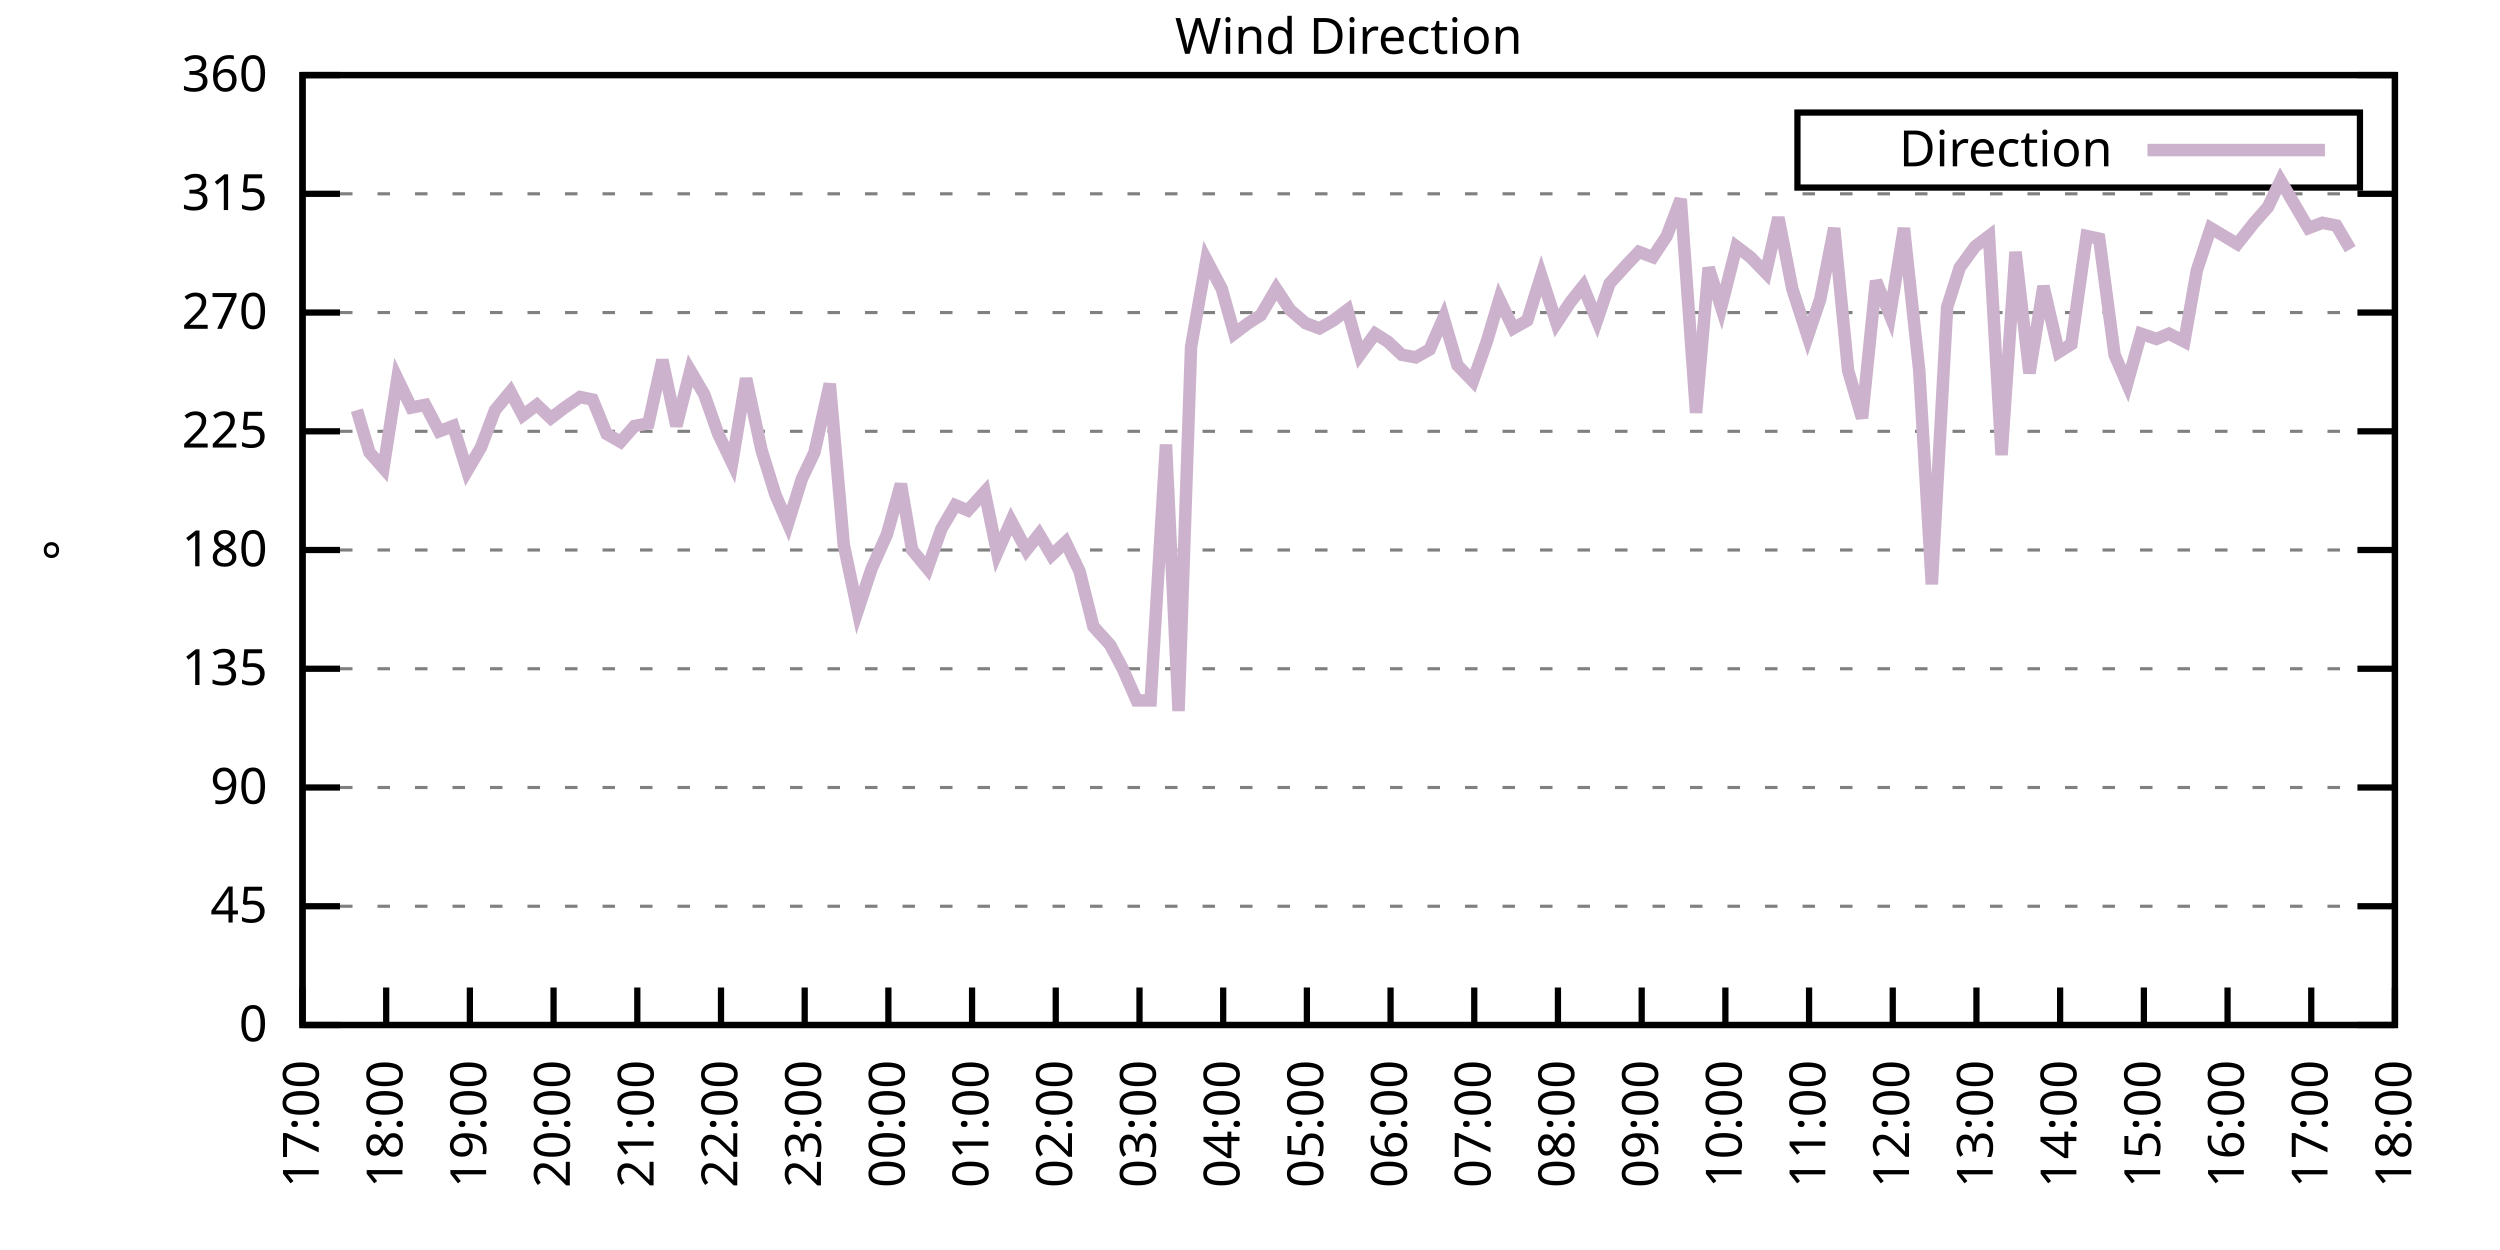
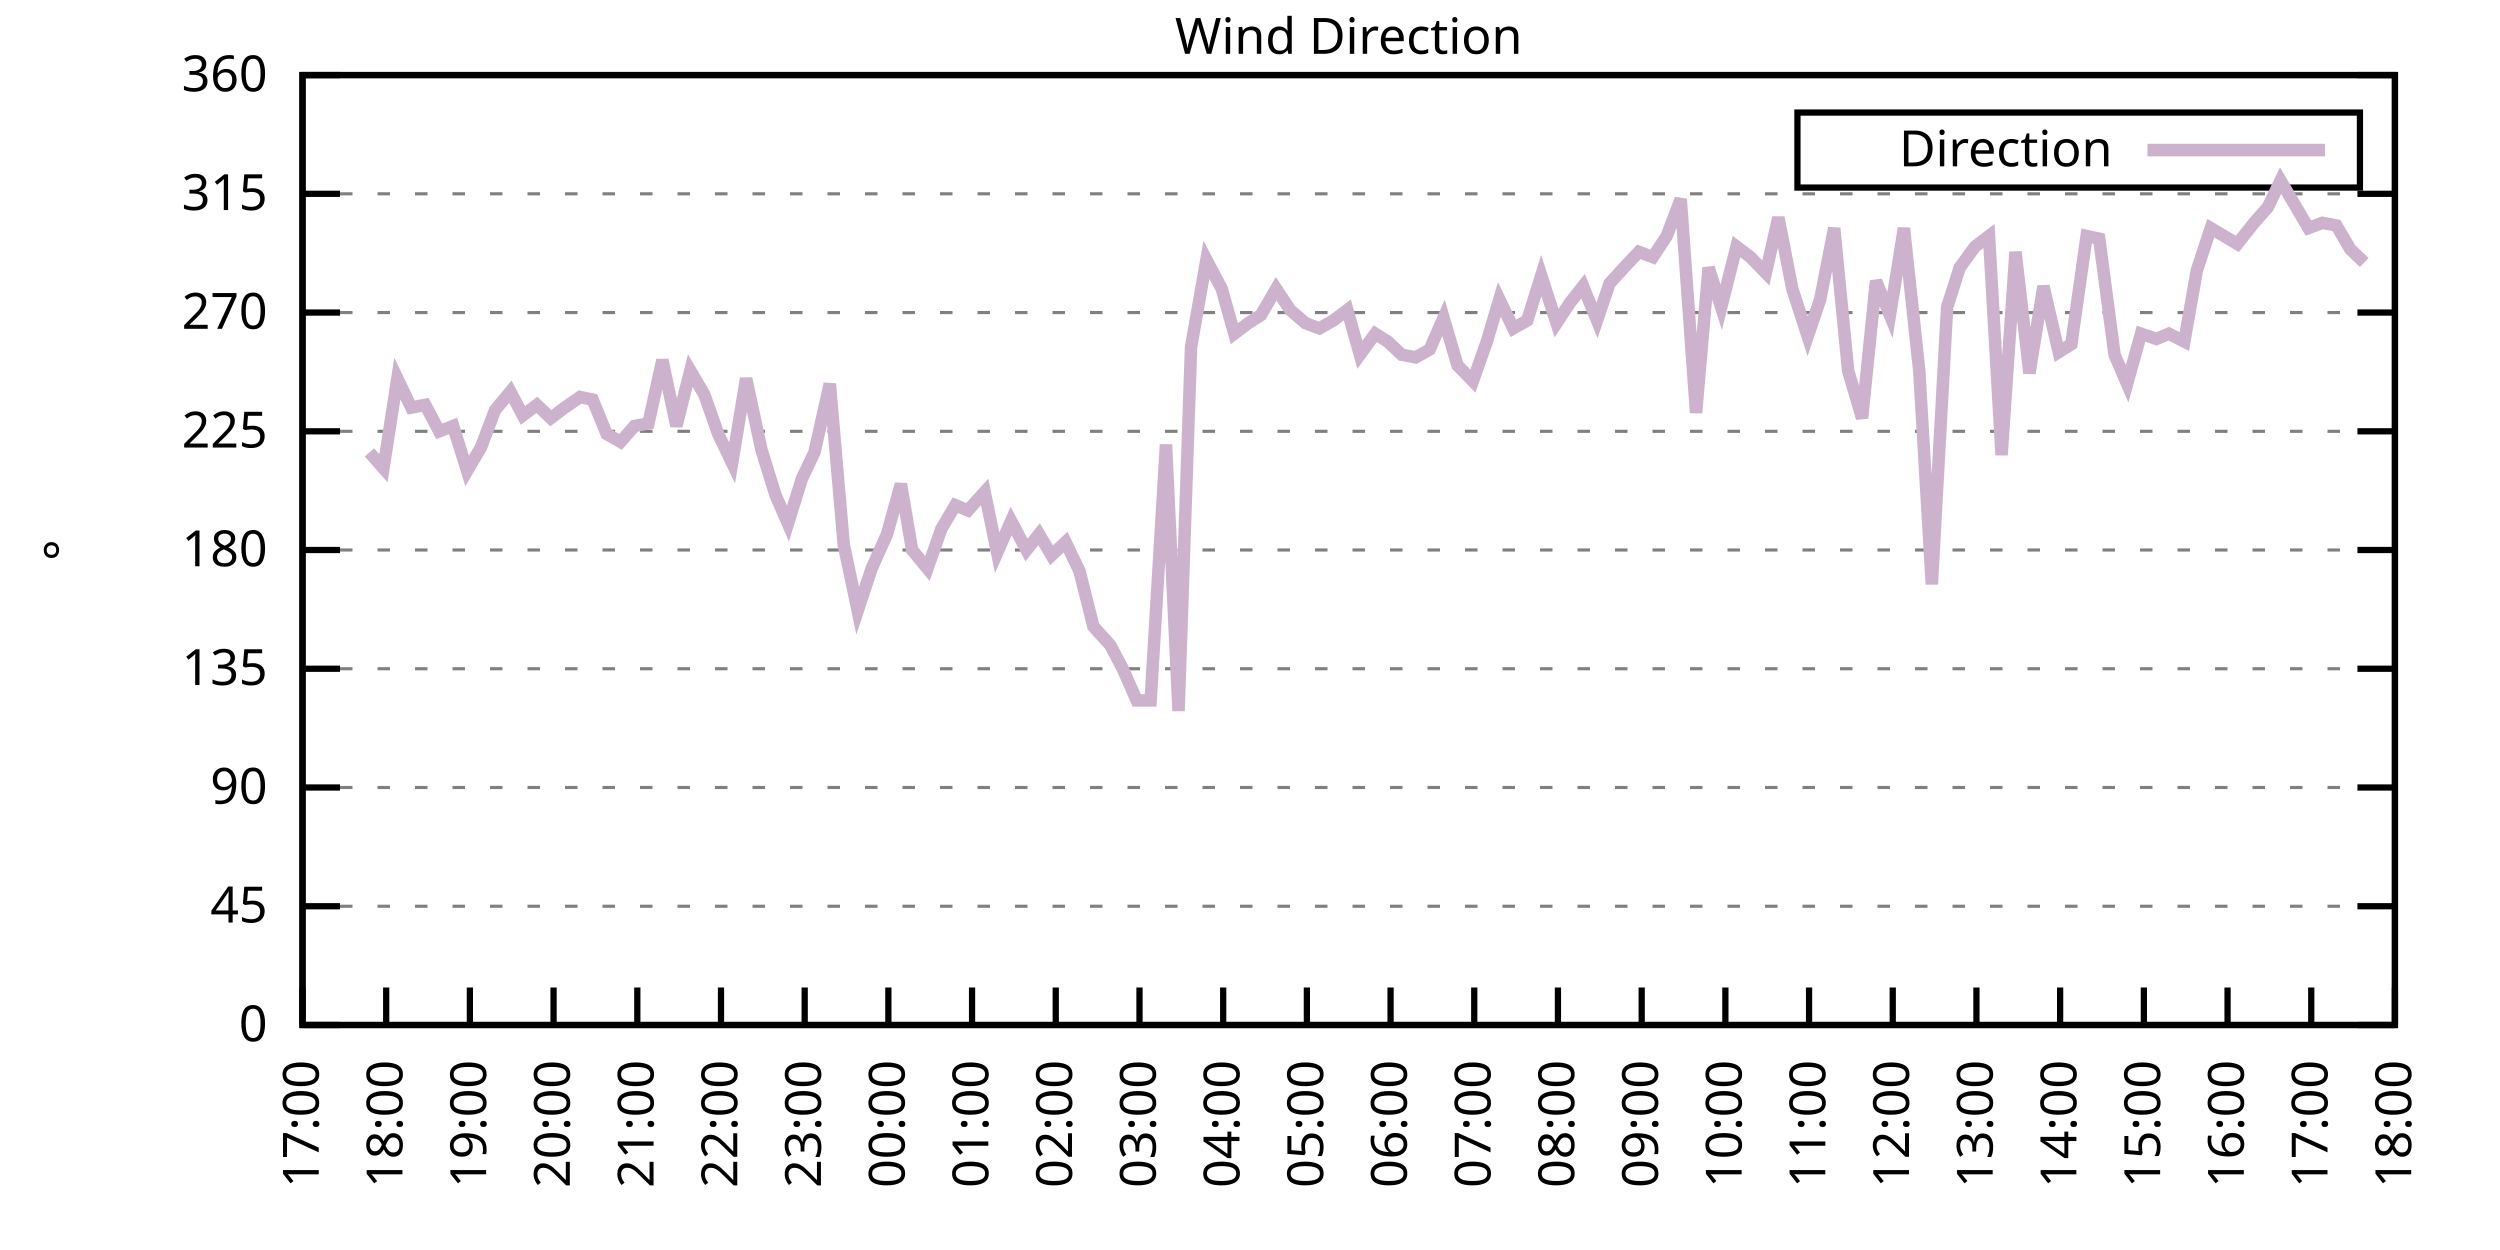
<svg xmlns="http://www.w3.org/2000/svg" xmlns:xlink="http://www.w3.org/1999/xlink" width="400" height="200" viewBox="0 0 400 200">
  <g id="gnuplot_canvas">
    <rect x="0" y="0" width="400" height="200" fill="none" />
    <defs>
      <circle id="gpDot" r="0.5" stroke-width="0.5" stroke="currentColor" />
      <path id="gpPt0" stroke-width="0.333" stroke="currentColor" d="M-1,0 h2 M0,-1 v2" />
      <path id="gpPt1" stroke-width="0.333" stroke="currentColor" d="M-1,-1 L1,1 M1,-1 L-1,1" />
      <path id="gpPt2" stroke-width="0.333" stroke="currentColor" d="M-1,0 L1,0 M0,-1 L0,1 M-1,-1 L1,1 M-1,1 L1,-1" />
      <rect id="gpPt3" stroke-width="0.333" stroke="currentColor" x="-1" y="-1" width="2" height="2" />
      <rect id="gpPt4" stroke-width="0.333" stroke="currentColor" fill="currentColor" x="-1" y="-1" width="2" height="2" />
      <circle id="gpPt5" stroke-width="0.333" stroke="currentColor" cx="0" cy="0" r="1" />
      <use xlink:href="#gpPt5" id="gpPt6" fill="currentColor" stroke="none" />
      <path id="gpPt7" stroke-width="0.333" stroke="currentColor" d="M0,-1.33 L-1.33,0.67 L1.33,0.67 z" />
      <use xlink:href="#gpPt7" id="gpPt8" fill="currentColor" stroke="none" />
      <use xlink:href="#gpPt7" id="gpPt9" stroke="currentColor" transform="rotate(180)" />
      <use xlink:href="#gpPt9" id="gpPt10" fill="currentColor" stroke="none" />
      <use xlink:href="#gpPt3" id="gpPt11" stroke="currentColor" transform="rotate(45)" />
      <use xlink:href="#gpPt11" id="gpPt12" fill="currentColor" stroke="none" />
      <path id="gpPt13" stroke-width="0.333" stroke="currentColor" d="M0,1.330 L1.265,0.411 L0.782,-1.067 L-0.782,-1.076 L-1.265,0.411 z" />
      <use xlink:href="#gpPt13" id="gpPt14" fill="currentColor" stroke="none" />
      <filter id="textbox" filterUnits="objectBoundingBox" x="0" y="0" height="1" width="1">
        <feFlood flood-color="white" flood-opacity="1" result="bgnd" />
        <feComposite in="SourceGraphic" in2="bgnd" operator="atop" />
      </filter>
      <filter id="greybox" filterUnits="objectBoundingBox" x="0" y="0" height="1" width="1">
        <feFlood flood-color="lightgrey" flood-opacity="1" result="grey" />
        <feComposite in="SourceGraphic" in2="grey" operator="atop" />
      </filter>
    </defs>
    <g fill="none" color="white" stroke="currentColor" stroke-width="1.00" stroke-linecap="butt" stroke-linejoin="miter">
</g>
    <g fill="none" color="black" stroke="currentColor" stroke-width="1.00" stroke-linecap="butt" stroke-linejoin="miter">
      <g stroke="none" shape-rendering="crispEdges">
        <polygon fill="rgb(255, 255, 255)" points="48.40,164.00 383.18,164.00 383.18,12.02 48.40,12.02 " />
      </g>
    </g>
    <g fill="none" color="black" stroke="currentColor" stroke-width="1.00" stroke-linecap="butt" stroke-linejoin="miter">
</g>
    <g fill="none" color="black" stroke="black" stroke-width="0.50" stroke-linecap="butt" stroke-linejoin="miter">
</g>
    <g fill="none" color="gray" stroke="currentColor" stroke-width="0.50" stroke-linecap="butt" stroke-linejoin="miter">
      <path stroke="gray" stroke-dasharray="2,4" class="gridline" d="M48.40,164.00 L383.19,164.00  " />
    </g>
    <g fill="none" color="gray" stroke="gray" stroke-width="1.00" stroke-linecap="butt" stroke-linejoin="miter">
</g>
    <g fill="none" color="black" stroke="currentColor" stroke-width="1.00" stroke-linecap="butt" stroke-linejoin="miter">
      <path stroke="black" d="M48.40,164.00 L54.40,164.00 M383.19,164.00 L377.19,164.00  " />
      <g transform="translate(42.80,166.60)" stroke="none" fill="black" font-family="Sans" font-size="8.00" text-anchor="end">
        <text>
          <tspan font-family="Sans"> 0</tspan>
        </text>
      </g>
    </g>
    <g fill="none" color="black" stroke="currentColor" stroke-width="1.00" stroke-linecap="butt" stroke-linejoin="miter">
</g>
    <g fill="none" color="black" stroke="black" stroke-width="0.50" stroke-linecap="butt" stroke-linejoin="miter">
</g>
    <g fill="none" color="gray" stroke="currentColor" stroke-width="0.50" stroke-linecap="butt" stroke-linejoin="miter">
      <path stroke="gray" stroke-dasharray="2,4" class="gridline" d="M48.40,145.00 L383.19,145.00  " />
    </g>
    <g fill="none" color="gray" stroke="gray" stroke-width="1.00" stroke-linecap="butt" stroke-linejoin="miter">
</g>
    <g fill="none" color="black" stroke="currentColor" stroke-width="1.00" stroke-linecap="butt" stroke-linejoin="miter">
      <path stroke="black" d="M48.40,145.00 L54.40,145.00 M383.19,145.00 L377.19,145.00  " />
      <g transform="translate(42.80,147.60)" stroke="none" fill="black" font-family="Sans" font-size="8.00" text-anchor="end">
        <text>
          <tspan font-family="Sans"> 45</tspan>
        </text>
      </g>
    </g>
    <g fill="none" color="black" stroke="currentColor" stroke-width="1.00" stroke-linecap="butt" stroke-linejoin="miter">
</g>
    <g fill="none" color="black" stroke="black" stroke-width="0.50" stroke-linecap="butt" stroke-linejoin="miter">
</g>
    <g fill="none" color="gray" stroke="currentColor" stroke-width="0.50" stroke-linecap="butt" stroke-linejoin="miter">
      <path stroke="gray" stroke-dasharray="2,4" class="gridline" d="M48.40,126.00 L383.19,126.00  " />
    </g>
    <g fill="none" color="gray" stroke="gray" stroke-width="1.00" stroke-linecap="butt" stroke-linejoin="miter">
</g>
    <g fill="none" color="black" stroke="currentColor" stroke-width="1.00" stroke-linecap="butt" stroke-linejoin="miter">
      <path stroke="black" d="M48.40,126.00 L54.40,126.00 M383.19,126.00 L377.19,126.00  " />
      <g transform="translate(42.80,128.60)" stroke="none" fill="black" font-family="Sans" font-size="8.00" text-anchor="end">
        <text>
          <tspan font-family="Sans"> 90</tspan>
        </text>
      </g>
    </g>
    <g fill="none" color="black" stroke="currentColor" stroke-width="1.00" stroke-linecap="butt" stroke-linejoin="miter">
</g>
    <g fill="none" color="black" stroke="black" stroke-width="0.50" stroke-linecap="butt" stroke-linejoin="miter">
</g>
    <g fill="none" color="gray" stroke="currentColor" stroke-width="0.50" stroke-linecap="butt" stroke-linejoin="miter">
      <path stroke="gray" stroke-dasharray="2,4" class="gridline" d="M48.40,107.00 L383.19,107.00  " />
    </g>
    <g fill="none" color="gray" stroke="gray" stroke-width="1.00" stroke-linecap="butt" stroke-linejoin="miter">
</g>
    <g fill="none" color="black" stroke="currentColor" stroke-width="1.00" stroke-linecap="butt" stroke-linejoin="miter">
      <path stroke="black" d="M48.40,107.00 L54.40,107.00 M383.19,107.00 L377.19,107.00  " />
      <g transform="translate(42.80,109.60)" stroke="none" fill="black" font-family="Sans" font-size="8.00" text-anchor="end">
        <text>
          <tspan font-family="Sans"> 135</tspan>
        </text>
      </g>
    </g>
    <g fill="none" color="black" stroke="currentColor" stroke-width="1.00" stroke-linecap="butt" stroke-linejoin="miter">
</g>
    <g fill="none" color="black" stroke="black" stroke-width="0.50" stroke-linecap="butt" stroke-linejoin="miter">
</g>
    <g fill="none" color="gray" stroke="currentColor" stroke-width="0.50" stroke-linecap="butt" stroke-linejoin="miter">
      <path stroke="gray" stroke-dasharray="2,4" class="gridline" d="M48.40,88.00 L383.19,88.00  " />
    </g>
    <g fill="none" color="gray" stroke="gray" stroke-width="1.00" stroke-linecap="butt" stroke-linejoin="miter">
</g>
    <g fill="none" color="black" stroke="currentColor" stroke-width="1.00" stroke-linecap="butt" stroke-linejoin="miter">
      <path stroke="black" d="M48.40,88.00 L54.40,88.00 M383.19,88.00 L377.19,88.00  " />
      <g transform="translate(42.80,90.60)" stroke="none" fill="black" font-family="Sans" font-size="8.00" text-anchor="end">
        <text>
          <tspan font-family="Sans"> 180</tspan>
        </text>
      </g>
    </g>
    <g fill="none" color="black" stroke="currentColor" stroke-width="1.00" stroke-linecap="butt" stroke-linejoin="miter">
</g>
    <g fill="none" color="black" stroke="black" stroke-width="0.50" stroke-linecap="butt" stroke-linejoin="miter">
</g>
    <g fill="none" color="gray" stroke="currentColor" stroke-width="0.50" stroke-linecap="butt" stroke-linejoin="miter">
      <path stroke="gray" stroke-dasharray="2,4" class="gridline" d="M48.40,69.01 L383.19,69.01  " />
    </g>
    <g fill="none" color="gray" stroke="gray" stroke-width="1.00" stroke-linecap="butt" stroke-linejoin="miter">
</g>
    <g fill="none" color="black" stroke="currentColor" stroke-width="1.00" stroke-linecap="butt" stroke-linejoin="miter">
      <path stroke="black" d="M48.40,69.01 L54.40,69.01 M383.19,69.01 L377.19,69.01  " />
      <g transform="translate(42.80,71.61)" stroke="none" fill="black" font-family="Sans" font-size="8.00" text-anchor="end">
        <text>
          <tspan font-family="Sans"> 225</tspan>
        </text>
      </g>
    </g>
    <g fill="none" color="black" stroke="currentColor" stroke-width="1.00" stroke-linecap="butt" stroke-linejoin="miter">
</g>
    <g fill="none" color="black" stroke="black" stroke-width="0.50" stroke-linecap="butt" stroke-linejoin="miter">
</g>
    <g fill="none" color="gray" stroke="currentColor" stroke-width="0.50" stroke-linecap="butt" stroke-linejoin="miter">
      <path stroke="gray" stroke-dasharray="2,4" class="gridline" d="M48.40,50.01 L383.19,50.01  " />
    </g>
    <g fill="none" color="gray" stroke="gray" stroke-width="1.00" stroke-linecap="butt" stroke-linejoin="miter">
</g>
    <g fill="none" color="black" stroke="currentColor" stroke-width="1.00" stroke-linecap="butt" stroke-linejoin="miter">
      <path stroke="black" d="M48.40,50.01 L54.40,50.01 M383.19,50.01 L377.19,50.01  " />
      <g transform="translate(42.80,52.61)" stroke="none" fill="black" font-family="Sans" font-size="8.00" text-anchor="end">
        <text>
          <tspan font-family="Sans"> 270</tspan>
        </text>
      </g>
    </g>
    <g fill="none" color="black" stroke="currentColor" stroke-width="1.00" stroke-linecap="butt" stroke-linejoin="miter">
</g>
    <g fill="none" color="black" stroke="black" stroke-width="0.50" stroke-linecap="butt" stroke-linejoin="miter">
</g>
    <g fill="none" color="gray" stroke="currentColor" stroke-width="0.50" stroke-linecap="butt" stroke-linejoin="miter">
      <path stroke="gray" stroke-dasharray="2,4" class="gridline" d="M48.40,31.01 L383.19,31.01  " />
    </g>
    <g fill="none" color="gray" stroke="gray" stroke-width="1.00" stroke-linecap="butt" stroke-linejoin="miter">
</g>
    <g fill="none" color="black" stroke="currentColor" stroke-width="1.00" stroke-linecap="butt" stroke-linejoin="miter">
      <path stroke="black" d="M48.40,31.01 L54.40,31.01 M383.19,31.01 L377.19,31.01  " />
      <g transform="translate(42.80,33.61)" stroke="none" fill="black" font-family="Sans" font-size="8.00" text-anchor="end">
        <text>
          <tspan font-family="Sans"> 315</tspan>
        </text>
      </g>
    </g>
    <g fill="none" color="black" stroke="currentColor" stroke-width="1.00" stroke-linecap="butt" stroke-linejoin="miter">
</g>
    <g fill="none" color="black" stroke="black" stroke-width="0.50" stroke-linecap="butt" stroke-linejoin="miter">
</g>
    <g fill="none" color="gray" stroke="currentColor" stroke-width="0.50" stroke-linecap="butt" stroke-linejoin="miter">
      <path stroke="gray" stroke-dasharray="2,4" class="gridline" d="M48.40,12.01 L383.19,12.01  " />
    </g>
    <g fill="none" color="gray" stroke="gray" stroke-width="1.00" stroke-linecap="butt" stroke-linejoin="miter">
</g>
    <g fill="none" color="black" stroke="currentColor" stroke-width="1.00" stroke-linecap="butt" stroke-linejoin="miter">
      <path stroke="black" d="M48.40,12.01 L54.40,12.01 M383.19,12.01 L377.19,12.01  " />
      <g transform="translate(42.80,14.61)" stroke="none" fill="black" font-family="Sans" font-size="8.00" text-anchor="end">
        <text>
          <tspan font-family="Sans"> 360</tspan>
        </text>
      </g>
    </g>
    <g fill="none" color="black" stroke="currentColor" stroke-width="1.00" stroke-linecap="butt" stroke-linejoin="miter">
      <path stroke="black" d="M48.40,164.00 L48.40,158.00  " />
      <g transform="translate(51.00,169.60) rotate(270.00)" stroke="none" fill="black" font-family="Sans" font-size="8.00" text-anchor="end">
        <text>
          <tspan font-family="Sans">17:00</tspan>
        </text>
      </g>
    </g>
    <g fill="none" color="black" stroke="currentColor" stroke-width="1.00" stroke-linecap="butt" stroke-linejoin="miter">
      <path stroke="black" d="M61.79,164.00 L61.79,158.00  " />
      <g transform="translate(64.39,169.60) rotate(270.00)" stroke="none" fill="black" font-family="Sans" font-size="8.00" text-anchor="end">
        <text>
          <tspan font-family="Sans">18:00</tspan>
        </text>
      </g>
    </g>
    <g fill="none" color="black" stroke="currentColor" stroke-width="1.00" stroke-linecap="butt" stroke-linejoin="miter">
      <path stroke="black" d="M75.18,164.00 L75.18,158.00  " />
      <g transform="translate(77.78,169.60) rotate(270.00)" stroke="none" fill="black" font-family="Sans" font-size="8.00" text-anchor="end">
        <text>
          <tspan font-family="Sans">19:00</tspan>
        </text>
      </g>
    </g>
    <g fill="none" color="black" stroke="currentColor" stroke-width="1.00" stroke-linecap="butt" stroke-linejoin="miter">
      <path stroke="black" d="M88.57,164.00 L88.57,158.00  " />
      <g transform="translate(91.17,169.60) rotate(270.00)" stroke="none" fill="black" font-family="Sans" font-size="8.00" text-anchor="end">
        <text>
          <tspan font-family="Sans">20:00</tspan>
        </text>
      </g>
    </g>
    <g fill="none" color="black" stroke="currentColor" stroke-width="1.00" stroke-linecap="butt" stroke-linejoin="miter">
      <path stroke="black" d="M101.97,164.00 L101.97,158.00  " />
      <g transform="translate(104.57,169.60) rotate(270.00)" stroke="none" fill="black" font-family="Sans" font-size="8.00" text-anchor="end">
        <text>
          <tspan font-family="Sans">21:00</tspan>
        </text>
      </g>
    </g>
    <g fill="none" color="black" stroke="currentColor" stroke-width="1.00" stroke-linecap="butt" stroke-linejoin="miter">
      <path stroke="black" d="M115.36,164.00 L115.36,158.00  " />
      <g transform="translate(117.96,169.60) rotate(270.00)" stroke="none" fill="black" font-family="Sans" font-size="8.00" text-anchor="end">
        <text>
          <tspan font-family="Sans">22:00</tspan>
        </text>
      </g>
    </g>
    <g fill="none" color="black" stroke="currentColor" stroke-width="1.00" stroke-linecap="butt" stroke-linejoin="miter">
      <path stroke="black" d="M128.75,164.00 L128.75,158.00  " />
      <g transform="translate(131.35,169.60) rotate(270.00)" stroke="none" fill="black" font-family="Sans" font-size="8.00" text-anchor="end">
        <text>
          <tspan font-family="Sans">23:00</tspan>
        </text>
      </g>
    </g>
    <g fill="none" color="black" stroke="currentColor" stroke-width="1.00" stroke-linecap="butt" stroke-linejoin="miter">
      <path stroke="black" d="M142.14,164.00 L142.14,158.00  " />
      <g transform="translate(144.74,169.60) rotate(270.00)" stroke="none" fill="black" font-family="Sans" font-size="8.00" text-anchor="end">
        <text>
          <tspan font-family="Sans">00:00</tspan>
        </text>
      </g>
    </g>
    <g fill="none" color="black" stroke="currentColor" stroke-width="1.00" stroke-linecap="butt" stroke-linejoin="miter">
      <path stroke="black" d="M155.53,164.00 L155.53,158.00  " />
      <g transform="translate(158.13,169.60) rotate(270.00)" stroke="none" fill="black" font-family="Sans" font-size="8.00" text-anchor="end">
        <text>
          <tspan font-family="Sans">01:00</tspan>
        </text>
      </g>
    </g>
    <g fill="none" color="black" stroke="currentColor" stroke-width="1.00" stroke-linecap="butt" stroke-linejoin="miter">
      <path stroke="black" d="M168.92,164.00 L168.92,158.00  " />
      <g transform="translate(171.52,169.60) rotate(270.00)" stroke="none" fill="black" font-family="Sans" font-size="8.00" text-anchor="end">
        <text>
          <tspan font-family="Sans">02:00</tspan>
        </text>
      </g>
    </g>
    <g fill="none" color="black" stroke="currentColor" stroke-width="1.00" stroke-linecap="butt" stroke-linejoin="miter">
      <path stroke="black" d="M182.32,164.00 L182.32,158.00  " />
      <g transform="translate(184.92,169.60) rotate(270.00)" stroke="none" fill="black" font-family="Sans" font-size="8.00" text-anchor="end">
        <text>
          <tspan font-family="Sans">03:00</tspan>
        </text>
      </g>
    </g>
    <g fill="none" color="black" stroke="currentColor" stroke-width="1.00" stroke-linecap="butt" stroke-linejoin="miter">
      <path stroke="black" d="M195.71,164.00 L195.71,158.00  " />
      <g transform="translate(198.31,169.60) rotate(270.00)" stroke="none" fill="black" font-family="Sans" font-size="8.00" text-anchor="end">
        <text>
          <tspan font-family="Sans">04:00</tspan>
        </text>
      </g>
    </g>
    <g fill="none" color="black" stroke="currentColor" stroke-width="1.00" stroke-linecap="butt" stroke-linejoin="miter">
      <path stroke="black" d="M209.10,164.00 L209.10,158.00  " />
      <g transform="translate(211.70,169.60) rotate(270.00)" stroke="none" fill="black" font-family="Sans" font-size="8.00" text-anchor="end">
        <text>
          <tspan font-family="Sans">05:00</tspan>
        </text>
      </g>
    </g>
    <g fill="none" color="black" stroke="currentColor" stroke-width="1.00" stroke-linecap="butt" stroke-linejoin="miter">
      <path stroke="black" d="M222.49,164.00 L222.49,158.00  " />
      <g transform="translate(225.09,169.60) rotate(270.00)" stroke="none" fill="black" font-family="Sans" font-size="8.00" text-anchor="end">
        <text>
          <tspan font-family="Sans">06:00</tspan>
        </text>
      </g>
    </g>
    <g fill="none" color="black" stroke="currentColor" stroke-width="1.00" stroke-linecap="butt" stroke-linejoin="miter">
      <path stroke="black" d="M235.88,164.00 L235.88,158.00  " />
      <g transform="translate(238.48,169.60) rotate(270.00)" stroke="none" fill="black" font-family="Sans" font-size="8.00" text-anchor="end">
        <text>
          <tspan font-family="Sans">07:00</tspan>
        </text>
      </g>
    </g>
    <g fill="none" color="black" stroke="currentColor" stroke-width="1.00" stroke-linecap="butt" stroke-linejoin="miter">
      <path stroke="black" d="M249.27,164.00 L249.27,158.00  " />
      <g transform="translate(251.87,169.60) rotate(270.00)" stroke="none" fill="black" font-family="Sans" font-size="8.00" text-anchor="end">
        <text>
          <tspan font-family="Sans">08:00</tspan>
        </text>
      </g>
    </g>
    <g fill="none" color="black" stroke="currentColor" stroke-width="1.00" stroke-linecap="butt" stroke-linejoin="miter">
      <path stroke="black" d="M262.67,164.00 L262.67,158.00  " />
      <g transform="translate(265.27,169.60) rotate(270.00)" stroke="none" fill="black" font-family="Sans" font-size="8.00" text-anchor="end">
        <text>
          <tspan font-family="Sans">09:00</tspan>
        </text>
      </g>
    </g>
    <g fill="none" color="black" stroke="currentColor" stroke-width="1.00" stroke-linecap="butt" stroke-linejoin="miter">
      <path stroke="black" d="M276.06,164.00 L276.06,158.00  " />
      <g transform="translate(278.66,169.60) rotate(270.00)" stroke="none" fill="black" font-family="Sans" font-size="8.00" text-anchor="end">
        <text>
          <tspan font-family="Sans">10:00</tspan>
        </text>
      </g>
    </g>
    <g fill="none" color="black" stroke="currentColor" stroke-width="1.00" stroke-linecap="butt" stroke-linejoin="miter">
      <path stroke="black" d="M289.45,164.00 L289.45,158.00  " />
      <g transform="translate(292.05,169.60) rotate(270.00)" stroke="none" fill="black" font-family="Sans" font-size="8.00" text-anchor="end">
        <text>
          <tspan font-family="Sans">11:00</tspan>
        </text>
      </g>
    </g>
    <g fill="none" color="black" stroke="currentColor" stroke-width="1.00" stroke-linecap="butt" stroke-linejoin="miter">
      <path stroke="black" d="M302.84,164.00 L302.84,158.00  " />
      <g transform="translate(305.44,169.60) rotate(270.00)" stroke="none" fill="black" font-family="Sans" font-size="8.00" text-anchor="end">
        <text>
          <tspan font-family="Sans">12:00</tspan>
        </text>
      </g>
    </g>
    <g fill="none" color="black" stroke="currentColor" stroke-width="1.00" stroke-linecap="butt" stroke-linejoin="miter">
      <path stroke="black" d="M316.23,164.00 L316.23,158.00  " />
      <g transform="translate(318.83,169.60) rotate(270.00)" stroke="none" fill="black" font-family="Sans" font-size="8.00" text-anchor="end">
        <text>
          <tspan font-family="Sans">13:00</tspan>
        </text>
      </g>
    </g>
    <g fill="none" color="black" stroke="currentColor" stroke-width="1.00" stroke-linecap="butt" stroke-linejoin="miter">
      <path stroke="black" d="M329.62,164.00 L329.62,158.00  " />
      <g transform="translate(332.22,169.60) rotate(270.00)" stroke="none" fill="black" font-family="Sans" font-size="8.00" text-anchor="end">
        <text>
          <tspan font-family="Sans">14:00</tspan>
        </text>
      </g>
    </g>
    <g fill="none" color="black" stroke="currentColor" stroke-width="1.00" stroke-linecap="butt" stroke-linejoin="miter">
      <path stroke="black" d="M343.02,164.00 L343.02,158.00  " />
      <g transform="translate(345.62,169.60) rotate(270.00)" stroke="none" fill="black" font-family="Sans" font-size="8.00" text-anchor="end">
        <text>
          <tspan font-family="Sans">15:00</tspan>
        </text>
      </g>
    </g>
    <g fill="none" color="black" stroke="currentColor" stroke-width="1.00" stroke-linecap="butt" stroke-linejoin="miter">
      <path stroke="black" d="M356.41,164.00 L356.41,158.00  " />
      <g transform="translate(359.01,169.60) rotate(270.00)" stroke="none" fill="black" font-family="Sans" font-size="8.00" text-anchor="end">
        <text>
          <tspan font-family="Sans">16:00</tspan>
        </text>
      </g>
    </g>
    <g fill="none" color="black" stroke="currentColor" stroke-width="1.00" stroke-linecap="butt" stroke-linejoin="miter">
      <path stroke="black" d="M369.80,164.00 L369.80,158.00  " />
      <g transform="translate(372.40,169.60) rotate(270.00)" stroke="none" fill="black" font-family="Sans" font-size="8.00" text-anchor="end">
        <text>
          <tspan font-family="Sans">17:00</tspan>
        </text>
      </g>
    </g>
    <g fill="none" color="black" stroke="currentColor" stroke-width="1.00" stroke-linecap="butt" stroke-linejoin="miter">
      <path stroke="black" d="M383.19,164.00 L383.19,158.00  " />
      <g transform="translate(385.79,169.60) rotate(270.00)" stroke="none" fill="black" font-family="Sans" font-size="8.00" text-anchor="end">
        <text>
          <tspan font-family="Sans">18:00</tspan>
        </text>
      </g>
    </g>
    <g fill="none" color="black" stroke="currentColor" stroke-width="1.00" stroke-linecap="butt" stroke-linejoin="miter">
</g>
    <g fill="none" color="black" stroke="currentColor" stroke-width="1.00" stroke-linecap="butt" stroke-linejoin="miter">
      <path stroke="black" d="M48.40,12.01 L48.40,164.00 L383.19,164.00 L383.19,12.01 L48.40,12.01 Z  " />
    </g>
    <g fill="none" color="black" stroke="currentColor" stroke-width="1.00" stroke-linecap="butt" stroke-linejoin="miter">
</g>
    <g fill="none" color="black" stroke="currentColor" stroke-width="1.00" stroke-linecap="butt" stroke-linejoin="miter">
      <path stroke="black" d="M287.59,30.01 L287.59,18.01 L377.59,18.01 L377.59,30.01 L287.59,30.01 Z  " />
    </g>
    <g id="Wind_direction_plot_1">
      <g fill="none" color="white" stroke="black" stroke-width="2.00" stroke-linecap="butt" stroke-linejoin="miter">
</g>
      <g fill="none" color="black" stroke="currentColor" stroke-width="2.00" stroke-linecap="butt" stroke-linejoin="miter">
        <g transform="translate(337.99,26.61)" stroke="none" fill="black" font-family="Sans" font-size="8.00" text-anchor="end">
          <text>
            <tspan font-family="Sans">Direction</tspan>
          </text>
        </g>
      </g>
      <g fill="none" color="black" stroke="currentColor" stroke-width="2.00" stroke-linecap="butt" stroke-linejoin="miter">
-         <path stroke="rgb(204, 178, 204)" d="M343.59,24.01 L371.99,24.01 M57.10,65.63 L59.11,72.38 L61.35,74.92 L63.58,60.56 L65.81,65.21 L68.04,64.78   L70.27,69.01 L72.50,68.16 L74.74,75.34 L76.97,71.54 L79.20,65.63 L81.66,62.67 L83.66,66.47 L85.90,64.78   L88.13,66.90 L90.36,65.21 L92.82,63.52 L94.82,63.94 L97.06,69.43 L99.29,70.70 L101.52,68.16 L103.75,67.74   L105.98,57.61 L108.22,68.16 L110.45,59.30 L112.68,63.10 L114.91,69.43 L117.14,74.07 L119.38,60.56 L121.83,71.96   L124.06,79.14 L126.07,83.78 L128.30,76.61 L130.31,72.38 L132.77,61.41 L135.00,87.16 L137.23,97.72 L139.46,90.96   L141.92,85.47 L144.15,77.45 L145.94,88.00 L148.39,90.96 L150.62,84.63 L152.85,80.83 L154.86,81.67 L157.54,78.72   L159.55,88.43 L161.78,83.36 L164.24,88.00 L166.25,85.47 L168.25,88.85 L170.49,86.74 L172.72,91.38 L174.95,100.25   L177.63,103.20 L179.64,107.00 L181.87,112.07 L184.10,112.07 L186.56,71.12 L188.57,113.76 L190.57,55.50 L193.03,41.56   L195.48,46.21 L197.49,53.39 L199.73,51.70 L201.73,50.43 L204.19,46.21 L206.42,49.59 L208.88,51.70 L211.11,52.54   L213.34,51.27 L215.57,49.59 L217.58,56.76 L220.04,53.39 L222.04,54.65 L224.28,56.76 L226.51,57.18 L228.74,55.92   L230.97,50.85 L233.20,58.45 L235.66,60.98 L237.89,54.65 L239.90,47.90 L242.13,52.54 L244.36,51.27 L246.60,44.10   L249.05,51.70 L251.28,48.32 L253.29,45.79 L255.52,51.27 L257.53,45.36 L260.21,42.41 L262.22,40.30 L264.45,41.14   L266.68,37.76 L268.92,31.85 L271.37,66.05 L273.38,42.83 L275.39,49.16 L277.84,39.45 L280.07,41.14 L282.53,43.67   L284.54,34.81 L286.77,46.21 L289.23,53.81 L291.23,47.90 L293.47,36.50 L295.70,59.30 L297.93,66.90 L300.16,44.94   L302.39,50.43 L304.63,36.50 L307.08,59.30 L309.09,93.49 L311.54,49.16 L313.55,42.83 L316.01,39.45 L318.24,37.76   L320.25,72.81 L322.48,40.30 L324.71,59.72 L326.95,45.79 L329.40,56.34 L331.41,55.07 L333.86,37.76 L335.87,38.19   L338.33,56.76 L340.34,61.41 L342.57,53.39 L345.02,54.23 L347.03,53.39 L349.49,54.65 L351.50,43.25 L353.73,36.50   L357.97,39.03 L360.65,35.65 L362.88,33.12 L364.89,28.90 L367.12,32.70 L369.35,36.50 L371.58,35.65 L373.82,36.08   L376.05,39.87  " />
+         <path stroke="rgb(204, 178, 204)" d="M343.59,24.01 L371.99,24.01 M59.11,72.38 L61.35,74.92 L63.58,60.56 L65.81,65.21 L68.04,64.78 L70.27,69.01   L72.50,68.16 L74.74,75.34 L76.97,71.54 L79.20,65.63 L81.66,62.67 L83.66,66.47 L85.90,64.78 L88.13,66.90   L90.36,65.21 L92.82,63.52 L94.82,63.94 L97.06,69.43 L99.29,70.70 L101.52,68.16 L103.75,67.74 L105.98,57.61   L108.22,68.16 L110.45,59.30 L112.68,63.10 L114.91,69.43 L117.14,74.07 L119.38,60.56 L121.83,71.96 L124.06,79.14   L126.07,83.78 L128.30,76.61 L130.31,72.38 L132.77,61.41 L135.00,87.16 L137.23,97.72 L139.46,90.96 L141.92,85.47   L144.15,77.45 L145.94,88.00 L148.39,90.96 L150.62,84.63 L152.85,80.83 L154.86,81.67 L157.54,78.72 L159.55,88.43   L161.78,83.36 L164.24,88.00 L166.25,85.47 L168.25,88.85 L170.49,86.74 L172.72,91.38 L174.95,100.25 L177.63,103.20   L179.64,107.00 L181.87,112.07 L184.10,112.07 L186.56,71.12 L188.57,113.76 L190.57,55.50 L193.03,41.56 L195.48,46.21   L197.49,53.39 L199.73,51.70 L201.73,50.43 L204.19,46.21 L206.42,49.59 L208.88,51.70 L211.11,52.54 L213.34,51.27   L215.57,49.59 L217.58,56.76 L220.04,53.39 L222.04,54.65 L224.28,56.76 L226.51,57.18 L228.74,55.92 L230.97,50.85   L233.20,58.45 L235.66,60.98 L237.89,54.65 L239.90,47.90 L242.13,52.54 L244.36,51.27 L246.60,44.10 L249.05,51.70   L251.28,48.32 L253.29,45.79 L255.52,51.27 L257.53,45.36 L260.21,42.41 L262.22,40.30 L264.45,41.14 L266.68,37.76   L268.92,31.85 L271.37,66.05 L273.38,42.83 L275.39,49.16 L277.84,39.45 L280.07,41.14 L282.53,43.67 L284.54,34.81   L286.77,46.21 L289.23,53.81 L291.23,47.90 L293.47,36.50 L295.70,59.30 L297.93,66.90 L300.16,44.94 L302.39,50.43   L304.63,36.50 L307.08,59.30 L309.09,93.49 L311.54,49.16 L313.55,42.83 L316.01,39.45 L318.24,37.76 L320.25,72.81   L322.48,40.30 L324.71,59.72 L326.95,45.79 L329.40,56.34 L331.41,55.07 L333.86,37.76 L335.87,38.19 L338.33,56.76   L340.34,61.41 L342.57,53.39 L345.02,54.23 L347.03,53.39 L349.49,54.65 L351.50,43.25 L353.73,36.50 L357.97,39.03   L360.65,35.65 L362.88,33.12 L364.89,28.90 L367.12,32.70 L369.35,36.50 L371.58,35.65 L373.82,36.08 L376.05,39.87   L378.28,41.99  " />
      </g>
    </g>
    <g fill="none" color="black" stroke="currentColor" stroke-width="2.00" stroke-linecap="butt" stroke-linejoin="miter">
</g>
    <g fill="none" color="black" stroke="black" stroke-width="1.00" stroke-linecap="butt" stroke-linejoin="miter">
</g>
    <g fill="none" color="black" stroke="currentColor" stroke-width="1.00" stroke-linecap="butt" stroke-linejoin="miter">
      <path stroke="black" d="M48.40,12.01 L48.40,164.00 L383.19,164.00 L383.19,12.01 L48.40,12.01 Z  " />
      <g transform="translate(12.80,88.01) rotate(270.00)" stroke="none" fill="black" font-family="Sans" font-size="8.00" text-anchor="middle">
        <text>
          <tspan font-family="Sans">°</tspan>
        </text>
      </g>
    </g>
    <g fill="none" color="black" stroke="currentColor" stroke-width="1.00" stroke-linecap="butt" stroke-linejoin="miter">
</g>
    <g fill="none" color="black" stroke="currentColor" stroke-width="1.00" stroke-linecap="butt" stroke-linejoin="miter">
      <g transform="translate(215.79,8.61)" stroke="none" fill="black" font-family="Sans" font-size="8.00" text-anchor="middle">
        <text>
          <tspan font-family="Sans">Wind Direction</tspan>
        </text>
      </g>
    </g>
    <g fill="none" color="black" stroke="currentColor" stroke-width="1.00" stroke-linecap="butt" stroke-linejoin="miter">
</g>
  </g>
</svg>
